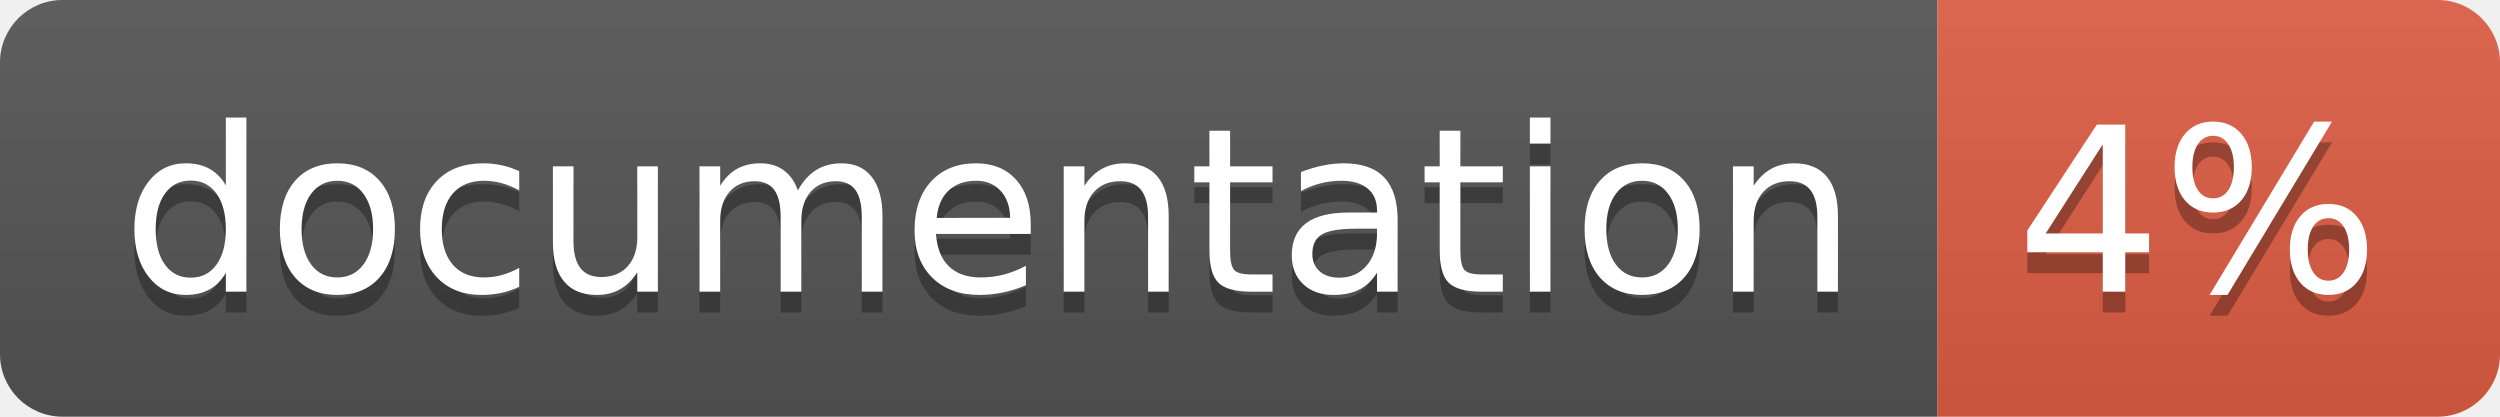
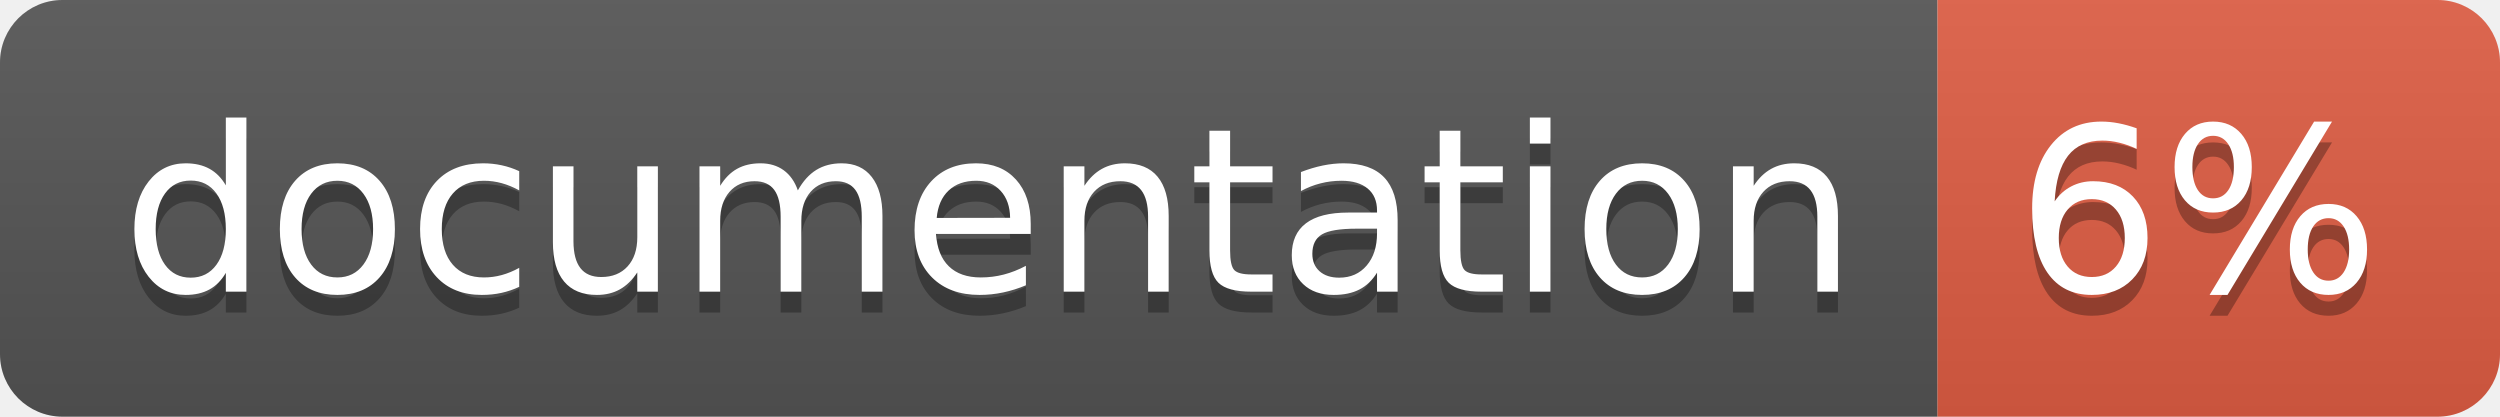
<svg xmlns="http://www.w3.org/2000/svg" width="120" height="20">
  <linearGradient id="b" x2="0" y2="100%">
    <stop offset="0" stop-color="#bbb" stop-opacity=".1" />
    <stop offset="1" stop-opacity=".1" />
  </linearGradient>
  <clipPath id="a">
    <rect width="120" height="20" rx="3" fill="#fff" />
  </clipPath>
  <g clip-path="url(#a)">
    <path fill="#555" d="M0 0h93v20H0z" />
    <path fill="#e05d44" d="M93 0h27v20H93z" />
    <path fill="url(#b)" d="M0 0h120v20H0z" />
  </g>
  <g fill="#fff" text-anchor="middle" font-family="DejaVu Sans,Verdana,Geneva,sans-serif" font-size="110">
    <text x="475" y="150" fill="#010101" fill-opacity=".3" transform="scale(.1)" textLength="830">
      documentation
    </text>
    <text x="475" y="140" transform="scale(.1)" textLength="830">
      documentation
    </text>
    <text x="1055" y="150" fill="#010101" fill-opacity=".3" transform="scale(.1)" textLength="170">
-       4%
+       6%
    </text>
    <text x="1055" y="140" transform="scale(.1)" textLength="170">
-       4%
+       6%
    </text>
  </g>
</svg>
